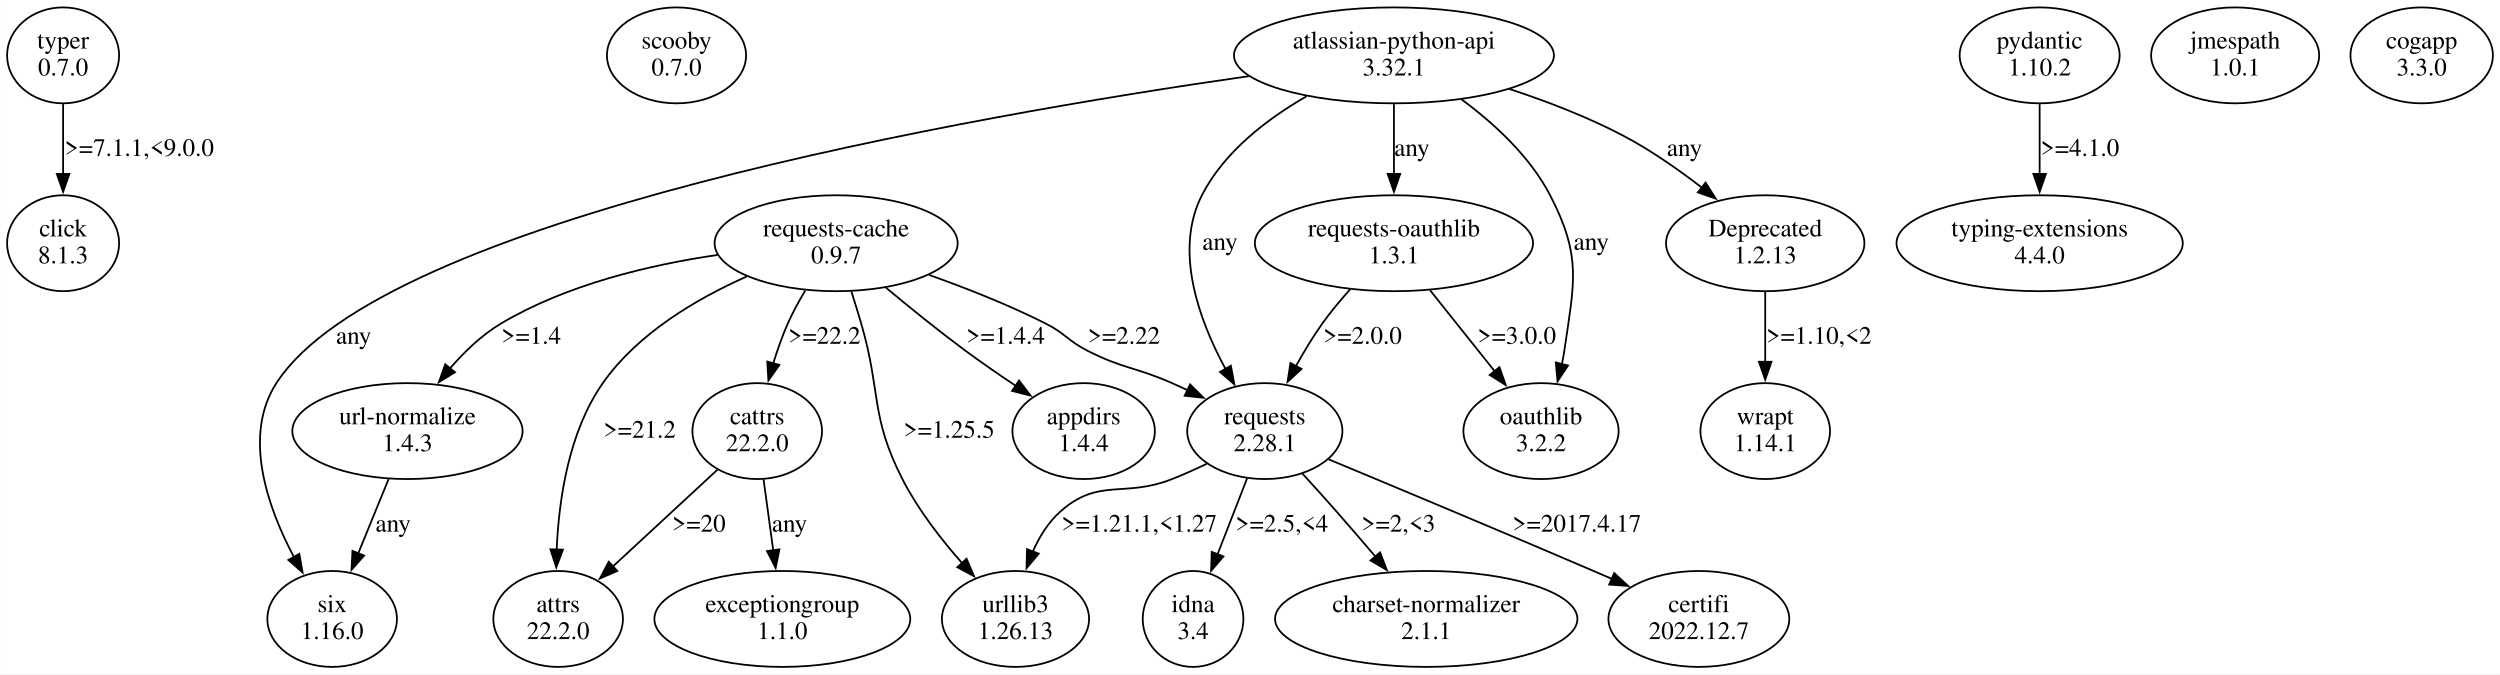
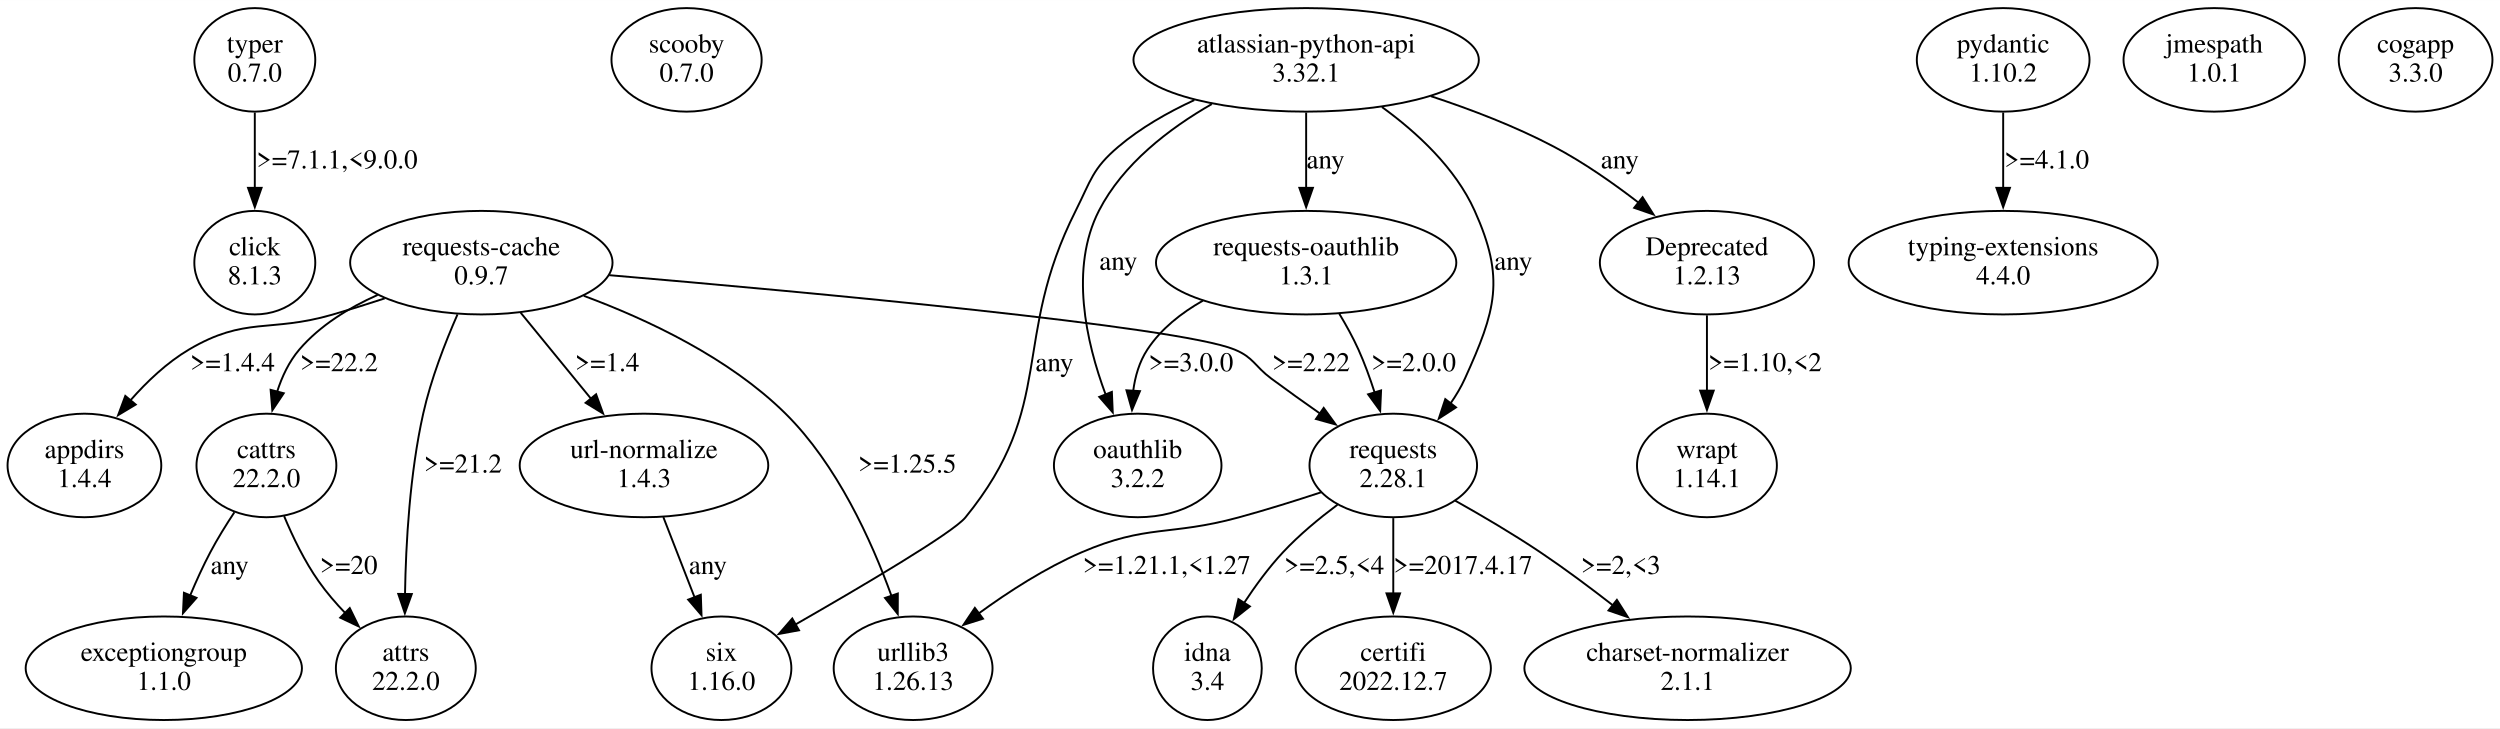
- <svg xmlns="http://www.w3.org/2000/svg" width="1394pt" height="376pt" viewBox="0.00 0.00 1393.71 375.96">
+ <svg xmlns="http://www.w3.org/2000/svg" width="1291pt" height="376pt" viewBox="0.00 0.00 1291.20 375.96">
  <g id="graph0" class="graph" transform="scale(1 1) rotate(0) translate(4 371.96)">
-     <polygon fill="white" stroke="none" points="-4,4 -4,-371.96 1389.71,-371.96 1389.71,4 -4,4" />
+     <polygon fill="white" stroke="none" points="-4,4 -4,-371.96 1287.2,-371.96 1287.2,4 -4,4" />
    <g id="node1" class="node">
-       <ellipse fill="none" stroke="black" cx="31.11" cy="-341.09" rx="31.23" ry="26.74" />
-       <text text-anchor="middle" x="31.11" y="-344.89" font-family="Times,serif" font-size="14.00">typer</text>
-       <text text-anchor="middle" x="31.11" y="-329.89" font-family="Times,serif" font-size="14.00">0.7.0</text>
+       <ellipse fill="none" stroke="black" cx="127.6" cy="-341.09" rx="31.23" ry="26.74" />
+       <text text-anchor="middle" x="127.6" y="-344.89" font-family="Times,serif" font-size="14.00">typer</text>
+       <text text-anchor="middle" x="127.6" y="-329.89" font-family="Times,serif" font-size="14.00">0.7.0</text>
    </g>
    <g id="node2" class="node">
-       <ellipse fill="none" stroke="black" cx="31.11" cy="-236.35" rx="31.23" ry="26.74" />
-       <text text-anchor="middle" x="31.11" y="-240.15" font-family="Times,serif" font-size="14.00">click</text>
-       <text text-anchor="middle" x="31.11" y="-225.15" font-family="Times,serif" font-size="14.00">8.1.3</text>
+       <ellipse fill="none" stroke="black" cx="127.6" cy="-236.35" rx="31.23" ry="26.74" />
+       <text text-anchor="middle" x="127.6" y="-240.15" font-family="Times,serif" font-size="14.00">click</text>
+       <text text-anchor="middle" x="127.6" y="-225.15" font-family="Times,serif" font-size="14.00">8.1.3</text>
    </g>
    <g id="edge1" class="edge">
-       <path fill="none" stroke="black" d="M31.11,-313.9C31.11,-302.06 31.11,-287.86 31.11,-274.92" />
-       <polygon fill="black" stroke="black" points="34.61,-275.01 31.11,-265.01 27.61,-275.01 34.61,-275.01" />
-       <text text-anchor="middle" x="73.61" y="-285.02" font-family="Times,serif" font-size="14.00">&gt;=7.1.1,&lt;9.0.0</text>
+       <path fill="none" stroke="black" d="M127.6,-313.9C127.6,-302.06 127.6,-287.86 127.6,-274.92" />
+       <polygon fill="black" stroke="black" points="131.1,-275.01 127.6,-265.01 124.1,-275.01 131.1,-275.01" />
+       <text text-anchor="middle" x="170.1" y="-285.02" font-family="Times,serif" font-size="14.00">&gt;=7.1.1,&lt;9.0.0</text>
    </g>
    <g id="node3" class="node">
-       <ellipse fill="none" stroke="black" cx="373.11" cy="-341.09" rx="38.78" ry="26.74" />
-       <text text-anchor="middle" x="373.11" y="-344.89" font-family="Times,serif" font-size="14.00">scooby</text>
-       <text text-anchor="middle" x="373.11" y="-329.89" font-family="Times,serif" font-size="14.00">0.7.0</text>
+       <ellipse fill="none" stroke="black" cx="350.6" cy="-341.09" rx="38.78" ry="26.74" />
+       <text text-anchor="middle" x="350.6" y="-344.89" font-family="Times,serif" font-size="14.00">scooby</text>
+       <text text-anchor="middle" x="350.6" y="-329.89" font-family="Times,serif" font-size="14.00">0.7.0</text>
    </g>
    <g id="node4" class="node">
-       <ellipse fill="none" stroke="black" cx="462.11" cy="-236.35" rx="67.76" ry="26.74" />
-       <text text-anchor="middle" x="462.11" y="-240.15" font-family="Times,serif" font-size="14.00">requests-cache</text>
-       <text text-anchor="middle" x="462.11" y="-225.15" font-family="Times,serif" font-size="14.00">0.9.7</text>
+       <ellipse fill="none" stroke="black" cx="244.6" cy="-236.35" rx="67.76" ry="26.74" />
+       <text text-anchor="middle" x="244.6" y="-240.15" font-family="Times,serif" font-size="14.00">requests-cache</text>
+       <text text-anchor="middle" x="244.6" y="-225.15" font-family="Times,serif" font-size="14.00">0.9.7</text>
    </g>
    <g id="node5" class="node">
-       <ellipse fill="none" stroke="black" cx="223.11" cy="-131.61" rx="64.19" ry="26.74" />
-       <text text-anchor="middle" x="223.11" y="-135.41" font-family="Times,serif" font-size="14.00">url-normalize</text>
-       <text text-anchor="middle" x="223.11" y="-120.41" font-family="Times,serif" font-size="14.00">1.4.3</text>
+       <ellipse fill="none" stroke="black" cx="205.6" cy="-26.87" rx="36.12" ry="26.74" />
+       <text text-anchor="middle" x="205.6" y="-30.67" font-family="Times,serif" font-size="14.00">attrs</text>
+       <text text-anchor="middle" x="205.6" y="-15.67" font-family="Times,serif" font-size="14.00">22.2.0</text>
    </g>
    <g id="edge2" class="edge">
-       <path fill="none" stroke="black" d="M396.09,-229.84C358.5,-224.35 311.75,-213.38 275.11,-191.48 264.47,-185.12 254.83,-175.85 246.81,-166.54" />
-       <polygon fill="black" stroke="black" points="249.62,-164.44 240.61,-158.87 244.18,-168.84 249.62,-164.44" />
-       <text text-anchor="middle" x="292.11" y="-180.28" font-family="Times,serif" font-size="14.00">&gt;=1.4</text>
+       <path fill="none" stroke="black" d="M232.3,-209.64C225.87,-194.99 218.54,-176.09 214.6,-158.48 207.66,-127.51 205.61,-91.48 205.18,-65.11" />
+       <polygon fill="black" stroke="black" points="208.69,-65.21 205.1,-55.24 201.69,-65.27 208.69,-65.21" />
+       <text text-anchor="middle" x="235.1" y="-127.91" font-family="Times,serif" font-size="14.00">&gt;=21.2</text>
    </g>
    <g id="node6" class="node">
-       <ellipse fill="none" stroke="black" cx="307.11" cy="-26.87" rx="36.12" ry="26.74" />
-       <text text-anchor="middle" x="307.11" y="-30.67" font-family="Times,serif" font-size="14.00">attrs</text>
-       <text text-anchor="middle" x="307.11" y="-15.67" font-family="Times,serif" font-size="14.00">22.2.0</text>
+       <ellipse fill="none" stroke="black" cx="715.6" cy="-131.61" rx="43.27" ry="26.74" />
+       <text text-anchor="middle" x="715.6" y="-135.41" font-family="Times,serif" font-size="14.00">requests</text>
+       <text text-anchor="middle" x="715.6" y="-120.41" font-family="Times,serif" font-size="14.00">2.28.1</text>
    </g>
    <g id="edge3" class="edge">
-       <path fill="none" stroke="black" d="M412.24,-217.79C384.43,-205.45 351.57,-186.15 332.11,-158.48 313,-131.3 307.47,-93.39 306.3,-65.42" />
-       <polygon fill="black" stroke="black" points="309.8,-65.52 306.07,-55.61 302.81,-65.69 309.8,-65.52" />
-       <text text-anchor="middle" x="352.61" y="-127.91" font-family="Times,serif" font-size="14.00">&gt;=21.2</text>
+       <path fill="none" stroke="black" d="M310.64,-229.89C413.81,-221.07 604.49,-203.46 633.6,-191.48 643.55,-187.39 643.96,-182.89 652.6,-176.48 660.69,-170.48 669.49,-164.2 677.88,-158.33" />
+       <polygon fill="black" stroke="black" points="679.66,-161.35 685.87,-152.77 675.66,-155.6 679.66,-161.35" />
+       <text text-anchor="middle" x="673.1" y="-180.28" font-family="Times,serif" font-size="14.00">&gt;=2.22</text>
    </g>
    <g id="node7" class="node">
-       <ellipse fill="none" stroke="black" cx="600.11" cy="-131.61" rx="39.7" ry="26.74" />
-       <text text-anchor="middle" x="600.11" y="-135.41" font-family="Times,serif" font-size="14.00">appdirs</text>
-       <text text-anchor="middle" x="600.11" y="-120.41" font-family="Times,serif" font-size="14.00">1.4.4</text>
+       <ellipse fill="none" stroke="black" cx="133.6" cy="-131.61" rx="36.12" ry="26.74" />
+       <text text-anchor="middle" x="133.6" y="-135.41" font-family="Times,serif" font-size="14.00">cattrs</text>
+       <text text-anchor="middle" x="133.6" y="-120.41" font-family="Times,serif" font-size="14.00">22.2.0</text>
    </g>
    <g id="edge4" class="edge">
-       <path fill="none" stroke="black" d="M489.64,-211.77C502.85,-200.74 519.05,-187.61 534.11,-176.48 543.07,-169.87 552.95,-163.05 562.29,-156.83" />
-       <polygon fill="black" stroke="black" points="564.07,-159.84 570.49,-151.41 560.22,-154 564.07,-159.84" />
-       <text text-anchor="middle" x="556.61" y="-180.28" font-family="Times,serif" font-size="14.00">&gt;=1.4.4</text>
+       <path fill="none" stroke="black" d="M191.06,-219.69C176.21,-213.08 161.25,-203.93 150.6,-191.48 145.29,-185.27 141.63,-177.49 139.12,-169.64" />
+       <polygon fill="black" stroke="black" points="142.55,-168.91 136.65,-160.11 135.77,-170.67 142.55,-168.91" />
+       <text text-anchor="middle" x="171.1" y="-180.28" font-family="Times,serif" font-size="14.00">&gt;=22.2</text>
    </g>
    <g id="node8" class="node">
-       <ellipse fill="none" stroke="black" cx="418.11" cy="-131.61" rx="36.12" ry="26.74" />
-       <text text-anchor="middle" x="418.11" y="-135.41" font-family="Times,serif" font-size="14.00">cattrs</text>
-       <text text-anchor="middle" x="418.11" y="-120.41" font-family="Times,serif" font-size="14.00">22.2.0</text>
+       <ellipse fill="none" stroke="black" cx="328.6" cy="-131.61" rx="64.19" ry="26.74" />
+       <text text-anchor="middle" x="328.6" y="-135.41" font-family="Times,serif" font-size="14.00">url-normalize</text>
+       <text text-anchor="middle" x="328.6" y="-120.41" font-family="Times,serif" font-size="14.00">1.4.3</text>
    </g>
    <g id="edge5" class="edge">
-       <path fill="none" stroke="black" d="M444.92,-210C441.36,-204.09 437.86,-197.7 435.11,-191.48 432.03,-184.5 429.34,-176.81 427.06,-169.36" />
-       <polygon fill="black" stroke="black" points="430.45,-168.47 424.34,-159.81 423.71,-170.38 430.45,-168.47" />
-       <text text-anchor="middle" x="455.61" y="-180.28" font-family="Times,serif" font-size="14.00">&gt;=22.2</text>
+       <path fill="none" stroke="black" d="M264.93,-210.48C275.87,-197.1 289.51,-180.42 301.35,-165.94" />
+       <polygon fill="black" stroke="black" points="303.87,-168.38 307.49,-158.42 298.45,-163.95 303.87,-168.38" />
+       <text text-anchor="middle" x="309.6" y="-180.28" font-family="Times,serif" font-size="14.00">&gt;=1.4</text>
    </g>
    <g id="node9" class="node">
-       <ellipse fill="none" stroke="black" cx="701.11" cy="-131.61" rx="43.27" ry="26.74" />
-       <text text-anchor="middle" x="701.11" y="-135.41" font-family="Times,serif" font-size="14.00">requests</text>
-       <text text-anchor="middle" x="701.11" y="-120.41" font-family="Times,serif" font-size="14.00">2.28.1</text>
+       <ellipse fill="none" stroke="black" cx="467.6" cy="-26.87" rx="41.02" ry="26.74" />
+       <text text-anchor="middle" x="467.6" y="-30.67" font-family="Times,serif" font-size="14.00">urllib3</text>
+       <text text-anchor="middle" x="467.6" y="-15.67" font-family="Times,serif" font-size="14.00">1.26.13</text>
    </g>
    <g id="edge6" class="edge">
-       <path fill="none" stroke="black" d="M513.83,-218.71C534.56,-211.34 558.4,-201.96 579.11,-191.48 590,-185.97 591.24,-182.03 602.11,-176.48 622.04,-166.31 628.63,-167.47 649.11,-158.48 652.06,-157.19 655.07,-155.82 658.1,-154.41" />
-       <polygon fill="black" stroke="black" points="659.45,-157.64 666.96,-150.17 656.43,-151.32 659.45,-157.64" />
-       <text text-anchor="middle" x="622.61" y="-180.28" font-family="Times,serif" font-size="14.00">&gt;=2.22</text>
+       <path fill="none" stroke="black" d="M297.5,-219.22C330.69,-206.92 372.55,-187.16 401.6,-158.48 428.25,-132.16 446.09,-92.84 456.44,-64.22" />
+       <polygon fill="black" stroke="black" points="459.71,-65.47 459.67,-54.87 453.09,-63.18 459.71,-65.47" />
+       <text text-anchor="middle" x="464.6" y="-127.91" font-family="Times,serif" font-size="14.00">&gt;=1.25.5</text>
    </g>
    <g id="node10" class="node">
-       <ellipse fill="none" stroke="black" cx="562.11" cy="-26.87" rx="41.02" ry="26.74" />
-       <text text-anchor="middle" x="562.11" y="-30.67" font-family="Times,serif" font-size="14.00">urllib3</text>
-       <text text-anchor="middle" x="562.11" y="-15.67" font-family="Times,serif" font-size="14.00">1.26.13</text>
+       <ellipse fill="none" stroke="black" cx="39.6" cy="-131.61" rx="39.7" ry="26.74" />
+       <text text-anchor="middle" x="39.6" y="-135.41" font-family="Times,serif" font-size="14.00">appdirs</text>
+       <text text-anchor="middle" x="39.6" y="-120.41" font-family="Times,serif" font-size="14.00">1.4.4</text>
    </g>
    <g id="edge7" class="edge">
-       <path fill="none" stroke="black" d="M470.62,-209.43C472.48,-203.55 474.41,-197.31 476.11,-191.48 487.29,-153.2 480.95,-140.25 499.11,-104.74 507.75,-87.85 520.59,-71.3 532.42,-57.9" />
-       <polygon fill="black" stroke="black" points="534.83,-60.45 538.98,-50.7 529.66,-55.73 534.83,-60.45" />
-       <text text-anchor="middle" x="525.11" y="-127.91" font-family="Times,serif" font-size="14.00">&gt;=1.25.5</text>
+       <path fill="none" stroke="black" d="M194.68,-217.89C185.7,-214.95 176.4,-212.03 167.6,-209.48 135.08,-200.08 122.74,-208.7 93.6,-191.48 82.26,-184.78 71.91,-174.96 63.36,-165.24" />
+       <polygon fill="black" stroke="black" points="66.1,-163.06 57.02,-157.61 60.72,-167.54 66.1,-163.06" />
+       <text text-anchor="middle" x="116.1" y="-180.28" font-family="Times,serif" font-size="14.00">&gt;=1.4.4</text>
+     </g>
+     <g id="edge13" class="edge">
+       <path fill="none" stroke="black" d="M678.37,-117.77C664.97,-113.36 649.68,-108.57 635.6,-104.74 600.01,-95.06 588.47,-101.33 554.6,-86.74 535.87,-78.67 516.91,-66.42 501.49,-55.19" />
+       <polygon fill="black" stroke="black" points="503.69,-52.46 493.59,-49.27 499.5,-58.07 503.69,-52.46" />
+       <text text-anchor="middle" x="598.6" y="-75.54" font-family="Times,serif" font-size="14.00">&gt;=1.21.1,&lt;1.27</text>
+     </g>
+     <g id="node13" class="node">
+       <ellipse fill="none" stroke="black" cx="867.6" cy="-26.87" rx="84.29" ry="26.74" />
+       <text text-anchor="middle" x="867.6" y="-30.67" font-family="Times,serif" font-size="14.00">charset-normalizer</text>
+       <text text-anchor="middle" x="867.6" y="-15.67" font-family="Times,serif" font-size="14.00">2.1.1</text>
+     </g>
+     <g id="edge11" class="edge">
+       <path fill="none" stroke="black" d="M747.61,-113.4C761.41,-105.67 777.56,-96.17 791.6,-86.74 804.19,-78.29 817.41,-68.42 829.23,-59.21" />
+       <polygon fill="black" stroke="black" points="831.09,-62.2 836.78,-53.26 826.76,-56.7 831.09,-62.2" />
+       <text text-anchor="middle" x="833.1" y="-75.54" font-family="Times,serif" font-size="14.00">&gt;=2,&lt;3</text>
+     </g>
+     <g id="node14" class="node">
+       <ellipse fill="none" stroke="black" cx="619.6" cy="-26.87" rx="28.07" ry="26.74" />
+       <text text-anchor="middle" x="619.6" y="-30.67" font-family="Times,serif" font-size="14.00">idna</text>
+       <text text-anchor="middle" x="619.6" y="-15.67" font-family="Times,serif" font-size="14.00">3.4</text>
+     </g>
+     <g id="edge12" class="edge">
+       <path fill="none" stroke="black" d="M686.79,-111.34C677.25,-104.22 666.94,-95.69 658.6,-86.74 651.23,-78.83 644.32,-69.4 638.42,-60.42" />
+       <polygon fill="black" stroke="black" points="641.54,-58.81 633.24,-52.23 635.62,-62.55 641.54,-58.81" />
+       <text text-anchor="middle" x="685.1" y="-75.54" font-family="Times,serif" font-size="14.00">&gt;=2.5,&lt;4</text>
    </g>
    <g id="node15" class="node">
-       <ellipse fill="none" stroke="black" cx="181.11" cy="-26.87" rx="36.12" ry="26.74" />
-       <text text-anchor="middle" x="181.11" y="-30.67" font-family="Times,serif" font-size="14.00">six</text>
-       <text text-anchor="middle" x="181.11" y="-15.67" font-family="Times,serif" font-size="14.00">1.16.0</text>
+       <ellipse fill="none" stroke="black" cx="715.6" cy="-26.87" rx="50.41" ry="26.74" />
+       <text text-anchor="middle" x="715.6" y="-30.67" font-family="Times,serif" font-size="14.00">certifi</text>
+       <text text-anchor="middle" x="715.6" y="-15.67" font-family="Times,serif" font-size="14.00">2022.12.7</text>
    </g>
    <g id="edge14" class="edge">
-       <path fill="none" stroke="black" d="M212.62,-104.95C207.48,-92.38 201.22,-77.05 195.63,-63.37" />
-       <polygon fill="black" stroke="black" points="198.92,-62.18 191.9,-54.25 192.44,-64.83 198.92,-62.18" />
-       <text text-anchor="middle" x="215.11" y="-75.54" font-family="Times,serif" font-size="14.00">any</text>
-     </g>
-     <g id="edge13" class="edge">
-       <path fill="none" stroke="black" d="M395.92,-110.07C379.2,-94.6 356.1,-73.21 337.64,-56.13" />
-       <polygon fill="black" stroke="black" points="340.1,-53.63 330.38,-49.41 335.34,-58.77 340.1,-53.63" />
-       <text text-anchor="middle" x="385.61" y="-75.54" font-family="Times,serif" font-size="14.00">&gt;=20</text>
-     </g>
-     <g id="node14" class="node">
-       <ellipse fill="none" stroke="black" cx="432.11" cy="-26.87" rx="71.34" ry="26.74" />
-       <text text-anchor="middle" x="432.11" y="-30.67" font-family="Times,serif" font-size="14.00">exceptiongroup</text>
-       <text text-anchor="middle" x="432.11" y="-15.67" font-family="Times,serif" font-size="14.00">1.1.0</text>
-     </g>
-     <g id="edge12" class="edge">
-       <path fill="none" stroke="black" d="M421.65,-104.68C423.29,-92.64 425.27,-78.1 427.06,-64.92" />
-       <polygon fill="black" stroke="black" points="430.49,-65.67 428.38,-55.29 423.56,-64.72 430.49,-65.67" />
-       <text text-anchor="middle" x="436.11" y="-75.54" font-family="Times,serif" font-size="14.00">any</text>
+       <path fill="none" stroke="black" d="M715.6,-104.42C715.6,-92.58 715.6,-78.38 715.6,-65.44" />
+       <polygon fill="black" stroke="black" points="719.1,-65.53 715.6,-55.53 712.1,-65.53 719.1,-65.53" />
+       <text text-anchor="middle" x="751.6" y="-75.54" font-family="Times,serif" font-size="14.00">&gt;=2017.4.17</text>
+     </g>
+     <g id="edge9" class="edge">
+       <path fill="none" stroke="black" d="M142.73,-105.45C147.27,-94.59 153.34,-82.03 160.6,-71.74 164.64,-66.01 169.49,-60.38 174.49,-55.18" />
+       <polygon fill="black" stroke="black" points="176.64,-57.97 181.3,-48.45 171.72,-52.99 176.64,-57.97" />
+       <text text-anchor="middle" x="176.1" y="-75.54" font-family="Times,serif" font-size="14.00">&gt;=20</text>
+     </g>
+     <g id="node12" class="node">
+       <ellipse fill="none" stroke="black" cx="80.6" cy="-26.87" rx="71.34" ry="26.74" />
+       <text text-anchor="middle" x="80.6" y="-30.67" font-family="Times,serif" font-size="14.00">exceptiongroup</text>
+       <text text-anchor="middle" x="80.6" y="-15.67" font-family="Times,serif" font-size="14.00">1.1.0</text>
    </g>
    <g id="edge10" class="edge">
-       <path fill="none" stroke="black" d="M668.78,-113.41C662.36,-110.32 655.59,-107.27 649.11,-104.74 622.38,-94.31 608.57,-105.79 587.11,-86.74 580.41,-80.8 575.46,-72.75 571.8,-64.52" />
-       <polygon fill="black" stroke="black" points="575.08,-63.29 568.26,-55.18 568.53,-65.77 575.08,-63.29" />
-       <text text-anchor="middle" x="631.11" y="-75.54" font-family="Times,serif" font-size="14.00">&gt;=1.21.1,&lt;1.27</text>
+       <path fill="none" stroke="black" d="M117.07,-107.45C112.74,-100.91 108.26,-93.68 104.6,-86.74 100.89,-79.72 97.38,-72 94.24,-64.53" />
+       <polygon fill="black" stroke="black" points="97.49,-63.23 90.49,-55.27 91,-65.86 97.49,-63.23" />
+       <text text-anchor="middle" x="114.6" y="-75.54" font-family="Times,serif" font-size="14.00">any</text>
    </g>
    <g id="node11" class="node">
-       <ellipse fill="none" stroke="black" cx="943.11" cy="-26.87" rx="50.41" ry="26.74" />
-       <text text-anchor="middle" x="943.11" y="-30.67" font-family="Times,serif" font-size="14.00">certifi</text>
-       <text text-anchor="middle" x="943.11" y="-15.67" font-family="Times,serif" font-size="14.00">2022.12.7</text>
+       <ellipse fill="none" stroke="black" cx="368.6" cy="-26.87" rx="36.12" ry="26.74" />
+       <text text-anchor="middle" x="368.6" y="-30.67" font-family="Times,serif" font-size="14.00">six</text>
+       <text text-anchor="middle" x="368.6" y="-15.67" font-family="Times,serif" font-size="14.00">1.16.0</text>
    </g>
    <g id="edge8" class="edge">
-       <path fill="none" stroke="black" d="M736.61,-115.89C773.53,-100.54 832.97,-75.69 884.11,-53.74 887.5,-52.28 891,-50.77 894.52,-49.25" />
-       <polygon fill="black" stroke="black" points="895.91,-52.46 903.68,-45.26 893.11,-46.04 895.91,-52.46" />
-       <text text-anchor="middle" x="875.11" y="-75.54" font-family="Times,serif" font-size="14.00">&gt;=2017.4.17</text>
-     </g>
-     <g id="node12" class="node">
-       <ellipse fill="none" stroke="black" cx="661.11" cy="-26.87" rx="28.07" ry="26.74" />
-       <text text-anchor="middle" x="661.11" y="-30.67" font-family="Times,serif" font-size="14.00">idna</text>
-       <text text-anchor="middle" x="661.11" y="-15.67" font-family="Times,serif" font-size="14.00">3.4</text>
-     </g>
-     <g id="edge9" class="edge">
-       <path fill="none" stroke="black" d="M691.23,-105.21C686.26,-92.46 680.17,-76.81 674.76,-62.93" />
-       <polygon fill="black" stroke="black" points="678.05,-61.73 671.16,-53.68 671.53,-64.27 678.05,-61.73" />
-       <text text-anchor="middle" x="710.61" y="-75.54" font-family="Times,serif" font-size="14.00">&gt;=2.5,&lt;4</text>
-     </g>
-     <g id="node13" class="node">
-       <ellipse fill="none" stroke="black" cx="791.11" cy="-26.87" rx="84.29" ry="26.74" />
-       <text text-anchor="middle" x="791.11" y="-30.67" font-family="Times,serif" font-size="14.00">charset-normalizer</text>
-       <text text-anchor="middle" x="791.11" y="-15.67" font-family="Times,serif" font-size="14.00">2.1.1</text>
-     </g>
-     <g id="edge11" class="edge">
-       <path fill="none" stroke="black" d="M722.03,-107.98C728.22,-101.19 734.98,-93.7 741.11,-86.74 748.2,-78.68 755.75,-69.91 762.77,-61.65" />
-       <polygon fill="black" stroke="black" points="765.37,-64 769.16,-54.11 760.03,-59.48 765.37,-64" />
-       <text text-anchor="middle" x="775.61" y="-75.54" font-family="Times,serif" font-size="14.00">&gt;=2,&lt;3</text>
+       <path fill="none" stroke="black" d="M338.59,-104.95C343.48,-92.38 349.45,-77.05 354.78,-63.37" />
+       <polygon fill="black" stroke="black" points="357.96,-64.85 358.32,-54.26 351.43,-62.31 357.96,-64.85" />
+       <text text-anchor="middle" x="361.6" y="-75.54" font-family="Times,serif" font-size="14.00">any</text>
    </g>
    <g id="node16" class="node">
-       <ellipse fill="none" stroke="black" cx="1133.11" cy="-341.09" rx="44.6" ry="26.74" />
-       <text text-anchor="middle" x="1133.11" y="-344.89" font-family="Times,serif" font-size="14.00">pydantic</text>
-       <text text-anchor="middle" x="1133.11" y="-329.89" font-family="Times,serif" font-size="14.00">1.10.2</text>
+       <ellipse fill="none" stroke="black" cx="1030.6" cy="-341.09" rx="44.6" ry="26.74" />
+       <text text-anchor="middle" x="1030.6" y="-344.89" font-family="Times,serif" font-size="14.00">pydantic</text>
+       <text text-anchor="middle" x="1030.6" y="-329.89" font-family="Times,serif" font-size="14.00">1.10.2</text>
    </g>
    <g id="node17" class="node">
-       <ellipse fill="none" stroke="black" cx="1133.11" cy="-236.35" rx="79.81" ry="26.74" />
-       <text text-anchor="middle" x="1133.11" y="-240.15" font-family="Times,serif" font-size="14.00">typing-extensions</text>
-       <text text-anchor="middle" x="1133.11" y="-225.15" font-family="Times,serif" font-size="14.00">4.4.0</text>
+       <ellipse fill="none" stroke="black" cx="1030.6" cy="-236.35" rx="79.81" ry="26.74" />
+       <text text-anchor="middle" x="1030.6" y="-240.15" font-family="Times,serif" font-size="14.00">typing-extensions</text>
+       <text text-anchor="middle" x="1030.6" y="-225.15" font-family="Times,serif" font-size="14.00">4.4.0</text>
    </g>
    <g id="edge15" class="edge">
-       <path fill="none" stroke="black" d="M1133.11,-313.9C1133.11,-302.06 1133.11,-287.86 1133.11,-274.92" />
-       <polygon fill="black" stroke="black" points="1136.61,-275.01 1133.11,-265.01 1129.61,-275.01 1136.61,-275.01" />
-       <text text-anchor="middle" x="1155.61" y="-285.02" font-family="Times,serif" font-size="14.00">&gt;=4.1.0</text>
+       <path fill="none" stroke="black" d="M1030.6,-313.9C1030.6,-302.06 1030.6,-287.86 1030.6,-274.92" />
+       <polygon fill="black" stroke="black" points="1034.1,-275.01 1030.6,-265.01 1027.1,-275.01 1034.1,-275.01" />
+       <text text-anchor="middle" x="1053.1" y="-285.02" font-family="Times,serif" font-size="14.00">&gt;=4.1.0</text>
    </g>
    <g id="node18" class="node">
-       <ellipse fill="none" stroke="black" cx="1242.11" cy="-341.09" rx="46.84" ry="26.74" />
-       <text text-anchor="middle" x="1242.11" y="-344.89" font-family="Times,serif" font-size="14.00">jmespath</text>
-       <text text-anchor="middle" x="1242.11" y="-329.89" font-family="Times,serif" font-size="14.00">1.0.1</text>
+       <ellipse fill="none" stroke="black" cx="1139.6" cy="-341.09" rx="46.84" ry="26.74" />
+       <text text-anchor="middle" x="1139.6" y="-344.89" font-family="Times,serif" font-size="14.00">jmespath</text>
+       <text text-anchor="middle" x="1139.6" y="-329.89" font-family="Times,serif" font-size="14.00">1.0.1</text>
    </g>
    <g id="node19" class="node">
-       <ellipse fill="none" stroke="black" cx="1346.11" cy="-341.09" rx="39.7" ry="26.74" />
-       <text text-anchor="middle" x="1346.11" y="-344.89" font-family="Times,serif" font-size="14.00">cogapp</text>
-       <text text-anchor="middle" x="1346.11" y="-329.89" font-family="Times,serif" font-size="14.00">3.3.0</text>
+       <ellipse fill="none" stroke="black" cx="1243.6" cy="-341.09" rx="39.7" ry="26.74" />
+       <text text-anchor="middle" x="1243.6" y="-344.89" font-family="Times,serif" font-size="14.00">cogapp</text>
+       <text text-anchor="middle" x="1243.6" y="-329.89" font-family="Times,serif" font-size="14.00">3.3.0</text>
    </g>
    <g id="node20" class="node">
-       <ellipse fill="none" stroke="black" cx="773.11" cy="-341.09" rx="89.19" ry="26.74" />
-       <text text-anchor="middle" x="773.11" y="-344.89" font-family="Times,serif" font-size="14.00">atlassian-python-api</text>
-       <text text-anchor="middle" x="773.11" y="-329.89" font-family="Times,serif" font-size="14.00">3.32.1</text>
+       <ellipse fill="none" stroke="black" cx="670.6" cy="-341.09" rx="89.19" ry="26.74" />
+       <text text-anchor="middle" x="670.6" y="-344.89" font-family="Times,serif" font-size="14.00">atlassian-python-api</text>
+       <text text-anchor="middle" x="670.6" y="-329.89" font-family="Times,serif" font-size="14.00">3.32.1</text>
+     </g>
+     <g id="edge19" class="edge">
+       <path fill="none" stroke="black" d="M709.75,-316.73C727.92,-303.54 747.66,-285.27 757.6,-263.22 773.47,-228.02 768.54,-211.65 752.6,-176.48 750.61,-172.09 748.05,-167.79 745.21,-163.71" />
+       <polygon fill="black" stroke="black" points="748,-161.6 739.12,-155.83 742.46,-165.88 748,-161.6" />
+       <text text-anchor="middle" x="777.6" y="-232.65" font-family="Times,serif" font-size="14.00">any</text>
+     </g>
+     <g id="edge16" class="edge">
+       <path fill="none" stroke="black" d="M612.84,-320.32C599.09,-313.96 585.08,-305.97 573.6,-296.22 560.16,-284.81 559.53,-278.96 551.6,-263.22 517.92,-196.37 541.9,-162.75 494.6,-104.74 488.19,-96.88 441.49,-69.33 406.8,-49.45" />
+       <polygon fill="black" stroke="black" points="408.67,-46.49 398.25,-44.57 405.19,-52.57 408.67,-46.49" />
+       <text text-anchor="middle" x="540.6" y="-180.28" font-family="Times,serif" font-size="14.00">any</text>
+     </g>
+     <g id="node21" class="node">
+       <ellipse fill="none" stroke="black" cx="583.6" cy="-131.61" rx="43.27" ry="26.74" />
+       <text text-anchor="middle" x="583.6" y="-135.41" font-family="Times,serif" font-size="14.00">oauthlib</text>
+       <text text-anchor="middle" x="583.6" y="-120.41" font-family="Times,serif" font-size="14.00">3.2.2</text>
    </g>
    <g id="edge17" class="edge">
-       <path fill="none" stroke="black" d="M724.37,-318.26C702.33,-305.6 678.48,-287.34 666.11,-263.22 650.25,-232.29 664.45,-193.44 679.24,-166.18" />
-       <polygon fill="black" stroke="black" points="682.19,-168.07 684.12,-157.66 676.12,-164.59 682.19,-168.07" />
-       <text text-anchor="middle" x="676.11" y="-232.65" font-family="Times,serif" font-size="14.00">any</text>
+       <path fill="none" stroke="black" d="M621.86,-318.26C599.81,-305.6 575.97,-287.34 563.6,-263.22 548.42,-233.62 556.85,-195.64 567.02,-168.28" />
+       <polygon fill="black" stroke="black" points="570.26,-169.61 570.71,-159.03 563.75,-167.02 570.26,-169.61" />
+       <text text-anchor="middle" x="573.6" y="-232.65" font-family="Times,serif" font-size="14.00">any</text>
+     </g>
+     <g id="node22" class="node">
+       <ellipse fill="none" stroke="black" cx="877.6" cy="-236.35" rx="55.31" ry="26.74" />
+       <text text-anchor="middle" x="877.6" y="-240.15" font-family="Times,serif" font-size="14.00">Deprecated</text>
+       <text text-anchor="middle" x="877.6" y="-225.15" font-family="Times,serif" font-size="14.00">1.2.13</text>
+     </g>
+     <g id="edge18" class="edge">
+       <path fill="none" stroke="black" d="M735.05,-322.32C755.9,-315.45 778.75,-306.69 798.6,-296.22 813.84,-288.18 829.32,-277.35 842.49,-267.17" />
+       <polygon fill="black" stroke="black" points="844.36,-270.16 850.02,-261.21 840.01,-264.67 844.36,-270.16" />
+       <text text-anchor="middle" x="832.6" y="-285.02" font-family="Times,serif" font-size="14.00">any</text>
+     </g>
+     <g id="node23" class="node">
+       <ellipse fill="none" stroke="black" cx="670.6" cy="-236.35" rx="77.56" ry="26.74" />
+       <text text-anchor="middle" x="670.6" y="-240.15" font-family="Times,serif" font-size="14.00">requests-oauthlib</text>
+       <text text-anchor="middle" x="670.6" y="-225.15" font-family="Times,serif" font-size="14.00">1.3.1</text>
    </g>
    <g id="edge20" class="edge">
-       <path fill="none" stroke="black" d="M692.26,-329.51C537.55,-307.32 209.69,-250.26 150.11,-158.48 131.01,-129.06 145.09,-89.08 159.93,-61.14" />
-       <polygon fill="black" stroke="black" points="162.8,-63.18 164.64,-52.75 156.69,-59.76 162.8,-63.18" />
-       <text text-anchor="middle" x="193.11" y="-180.28" font-family="Times,serif" font-size="14.00">any</text>
-     </g>
-     <g id="node21" class="node">
-       <ellipse fill="none" stroke="black" cx="855.11" cy="-131.61" rx="43.27" ry="26.74" />
-       <text text-anchor="middle" x="855.11" y="-135.41" font-family="Times,serif" font-size="14.00">oauthlib</text>
-       <text text-anchor="middle" x="855.11" y="-120.41" font-family="Times,serif" font-size="14.00">3.2.2</text>
-     </g>
-     <g id="edge16" class="edge">
-       <path fill="none" stroke="black" d="M810.8,-316.56C828.82,-303.22 848.87,-284.86 860.11,-263.22 877.96,-228.86 873.67,-214.79 868.11,-176.48 867.75,-173.99 867.28,-171.44 866.73,-168.89" />
-       <polygon fill="black" stroke="black" points="870.16,-168.15 864.31,-159.32 863.37,-169.87 870.16,-168.15" />
-       <text text-anchor="middle" x="883.11" y="-232.65" font-family="Times,serif" font-size="14.00">any</text>
-     </g>
-     <g id="node22" class="node">
-       <ellipse fill="none" stroke="black" cx="773.11" cy="-236.35" rx="77.56" ry="26.74" />
-       <text text-anchor="middle" x="773.11" y="-240.15" font-family="Times,serif" font-size="14.00">requests-oauthlib</text>
-       <text text-anchor="middle" x="773.11" y="-225.15" font-family="Times,serif" font-size="14.00">1.3.1</text>
-     </g>
-     <g id="edge18" class="edge">
-       <path fill="none" stroke="black" d="M773.11,-313.9C773.11,-302.06 773.11,-287.86 773.11,-274.92" />
-       <polygon fill="black" stroke="black" points="776.61,-275.01 773.11,-265.01 769.61,-275.01 776.61,-275.01" />
-       <text text-anchor="middle" x="783.11" y="-285.02" font-family="Times,serif" font-size="14.00">any</text>
-     </g>
-     <g id="node23" class="node">
-       <ellipse fill="none" stroke="black" cx="980.11" cy="-236.35" rx="55.31" ry="26.74" />
-       <text text-anchor="middle" x="980.11" y="-240.15" font-family="Times,serif" font-size="14.00">Deprecated</text>
-       <text text-anchor="middle" x="980.11" y="-225.15" font-family="Times,serif" font-size="14.00">1.2.13</text>
-     </g>
-     <g id="edge19" class="edge">
-       <path fill="none" stroke="black" d="M837.56,-322.32C858.42,-315.45 881.27,-306.69 901.11,-296.22 916.36,-288.18 931.84,-277.35 945.01,-267.17" />
-       <polygon fill="black" stroke="black" points="946.87,-270.16 952.54,-261.21 942.53,-264.67 946.87,-270.16" />
-       <text text-anchor="middle" x="935.11" y="-285.02" font-family="Times,serif" font-size="14.00">any</text>
+       <path fill="none" stroke="black" d="M670.6,-313.9C670.6,-302.06 670.6,-287.86 670.6,-274.92" />
+       <polygon fill="black" stroke="black" points="674.1,-275.01 670.6,-265.01 667.1,-275.01 674.1,-275.01" />
+       <text text-anchor="middle" x="680.6" y="-285.02" font-family="Times,serif" font-size="14.00">any</text>
+     </g>
+     <g id="node24" class="node">
+       <ellipse fill="none" stroke="black" cx="877.6" cy="-131.61" rx="36.12" ry="26.74" />
+       <text text-anchor="middle" x="877.6" y="-135.41" font-family="Times,serif" font-size="14.00">wrapt</text>
+       <text text-anchor="middle" x="877.6" y="-120.41" font-family="Times,serif" font-size="14.00">1.14.1</text>
+     </g>
+     <g id="edge23" class="edge">
+       <path fill="none" stroke="black" d="M877.6,-209.16C877.6,-197.32 877.6,-183.12 877.6,-170.18" />
+       <polygon fill="black" stroke="black" points="881.1,-170.27 877.6,-160.27 874.1,-170.27 881.1,-170.27" />
+       <text text-anchor="middle" x="907.6" y="-180.28" font-family="Times,serif" font-size="14.00">&gt;=1.10,&lt;2</text>
+     </g>
+     <g id="edge21" class="edge">
+       <path fill="none" stroke="black" d="M687.72,-209.97C691.28,-204.06 694.8,-197.67 697.6,-191.48 700.75,-184.49 703.55,-176.8 705.95,-169.35" />
+       <polygon fill="black" stroke="black" points="709.3,-170.37 708.83,-159.79 702.59,-168.35 709.3,-170.37" />
+       <text text-anchor="middle" x="726.1" y="-180.28" font-family="Times,serif" font-size="14.00">&gt;=2.0.0</text>
    </g>
    <g id="edge22" class="edge">
-       <path fill="none" stroke="black" d="M748.75,-210.72C743.31,-204.66 737.77,-198.03 733.11,-191.48 727.85,-184.08 722.82,-175.73 718.37,-167.68" />
-       <polygon fill="black" stroke="black" points="721.58,-166.26 713.79,-159.09 715.41,-169.56 721.58,-166.26" />
-       <text text-anchor="middle" x="755.61" y="-180.28" font-family="Times,serif" font-size="14.00">&gt;=2.0.0</text>
-     </g>
-     <g id="edge23" class="edge">
-       <path fill="none" stroke="black" d="M793.17,-210.22C804.09,-196.54 817.71,-179.47 829.4,-164.83" />
-       <polygon fill="black" stroke="black" points="831.94,-167.26 835.44,-157.26 826.47,-162.89 831.94,-167.26" />
-       <text text-anchor="middle" x="841.61" y="-180.28" font-family="Times,serif" font-size="14.00">&gt;=3.0.0</text>
-     </g>
-     <g id="node24" class="node">
-       <ellipse fill="none" stroke="black" cx="980.11" cy="-131.61" rx="36.12" ry="26.74" />
-       <text text-anchor="middle" x="980.11" y="-135.41" font-family="Times,serif" font-size="14.00">wrapt</text>
-       <text text-anchor="middle" x="980.11" y="-120.41" font-family="Times,serif" font-size="14.00">1.14.1</text>
-     </g>
-     <g id="edge21" class="edge">
-       <path fill="none" stroke="black" d="M980.11,-209.16C980.11,-197.32 980.11,-183.12 980.11,-170.18" />
-       <polygon fill="black" stroke="black" points="983.61,-170.27 980.11,-160.27 976.61,-170.27 983.61,-170.27" />
-       <text text-anchor="middle" x="1010.11" y="-180.28" font-family="Times,serif" font-size="14.00">&gt;=1.10,&lt;2</text>
+       <path fill="none" stroke="black" d="M617.26,-216.71C606.1,-210.39 595.61,-202.13 588.6,-191.48 584.44,-185.16 582.26,-177.61 581.27,-170.04" />
+       <polygon fill="black" stroke="black" points="584.77,-170 580.66,-160.23 577.79,-170.43 584.77,-170" />
+       <text text-anchor="middle" x="611.1" y="-180.28" font-family="Times,serif" font-size="14.00">&gt;=3.0.0</text>
    </g>
  </g>
</svg>
